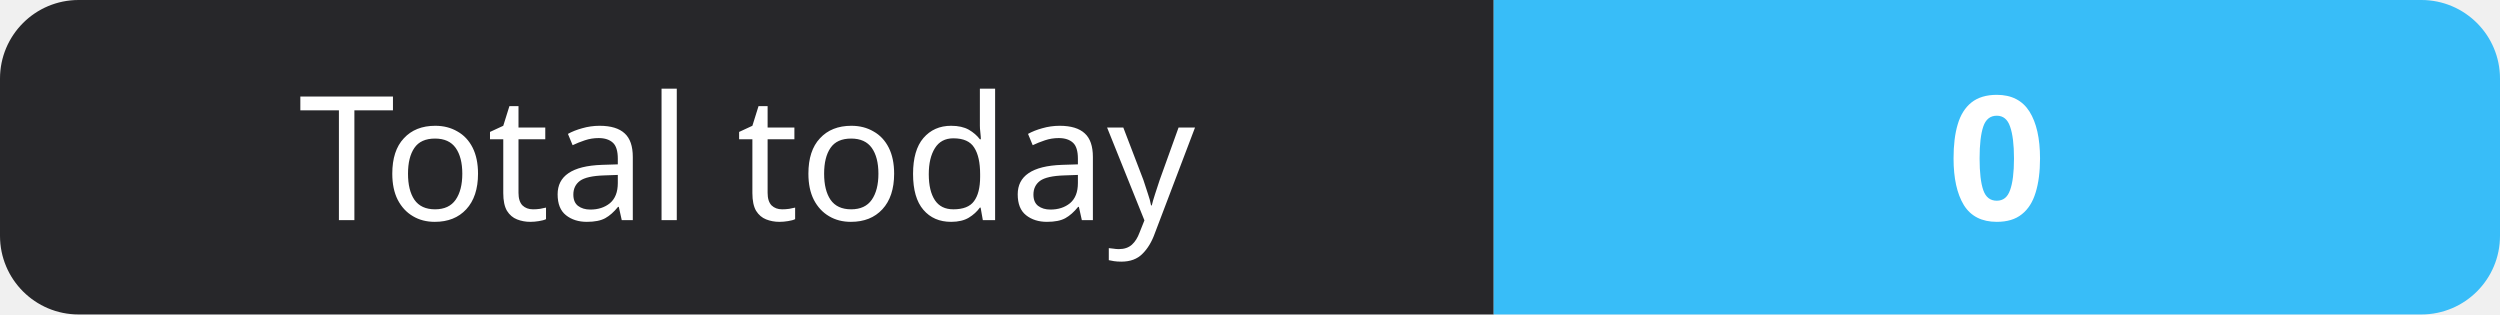
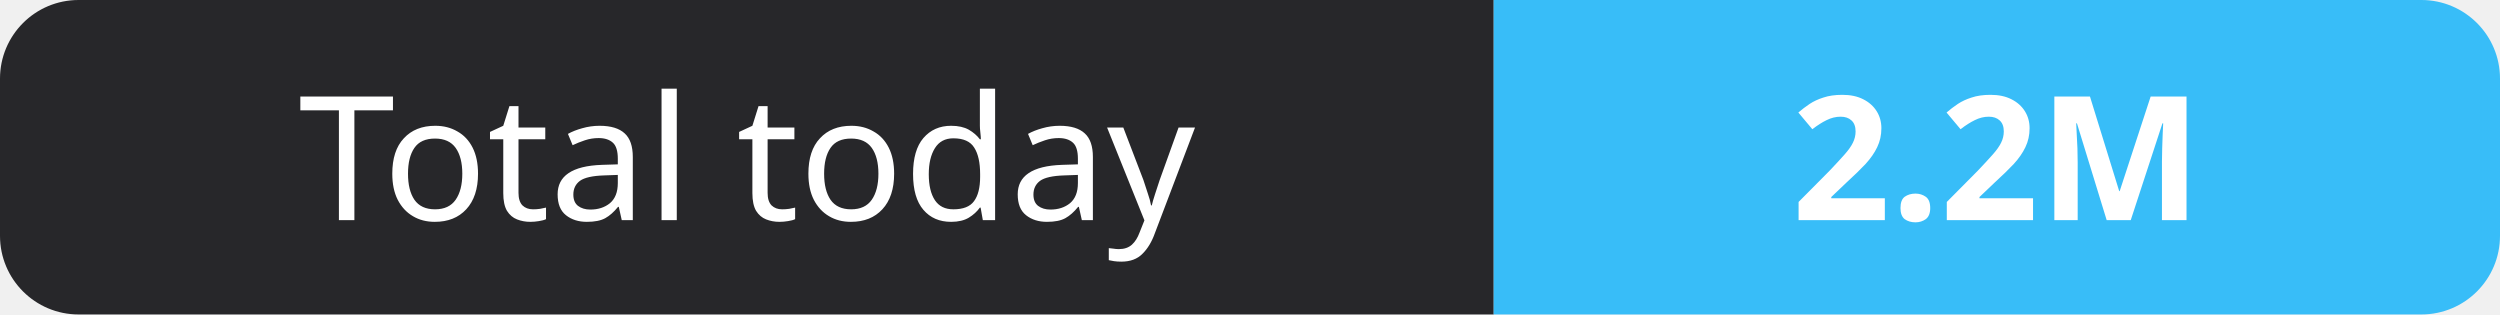
- <svg xmlns="http://www.w3.org/2000/svg" width="159" height="20" role="img" aria-label="Total today: 0">
+ <svg xmlns="http://www.w3.org/2000/svg" width="159" height="20" role="img" aria-label="Total today: 2.2M">
  <clipPath id="r">
    <rect width="159" height="20" rx="5" fill="#fff" />
  </clipPath>
  <g clip-path="url(#r)">
    <rect width="95" height="20" fill="#27272a" />
    <rect x="95" width="64" height="20" fill="#38bdf8" />
  </g>
  <g fill="#fff" text-anchor="middle" font-family="Verdana,Geneva,sans-serif" font-size="11">
    <text x="47.5" y="14">Total today</text>
-     <text x="127.0" y="14" font-weight="700">0</text>
+     <text x="127.0" y="14" font-weight="700">2.2M</text>
  </g>
</svg>
